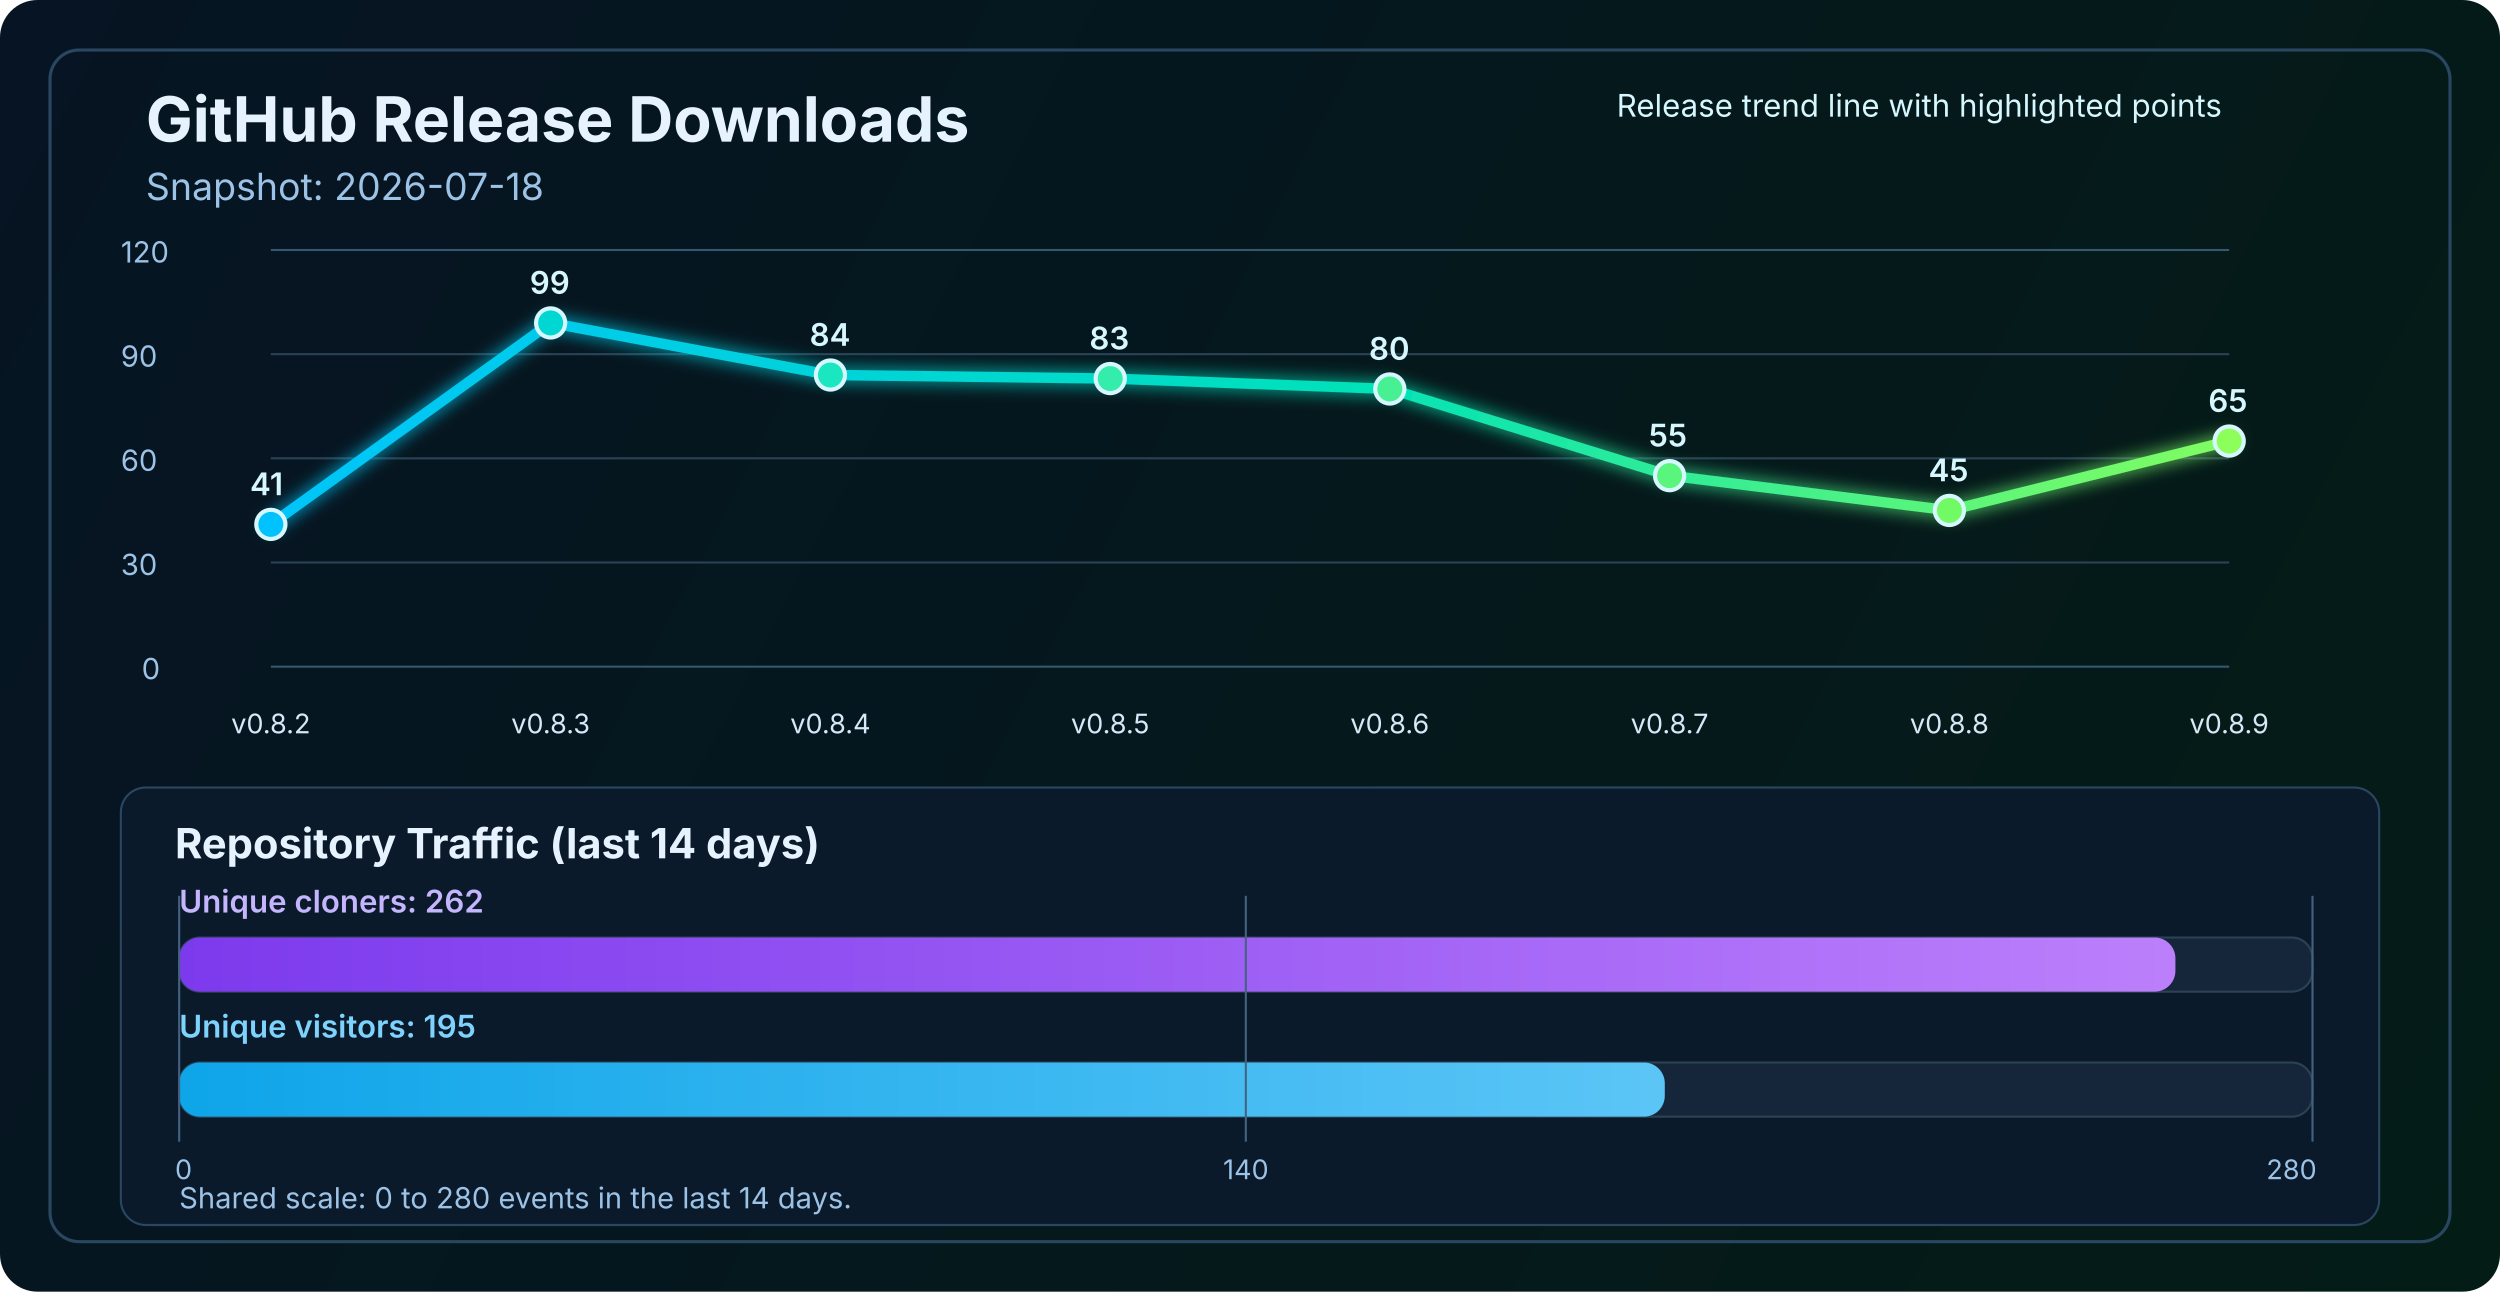
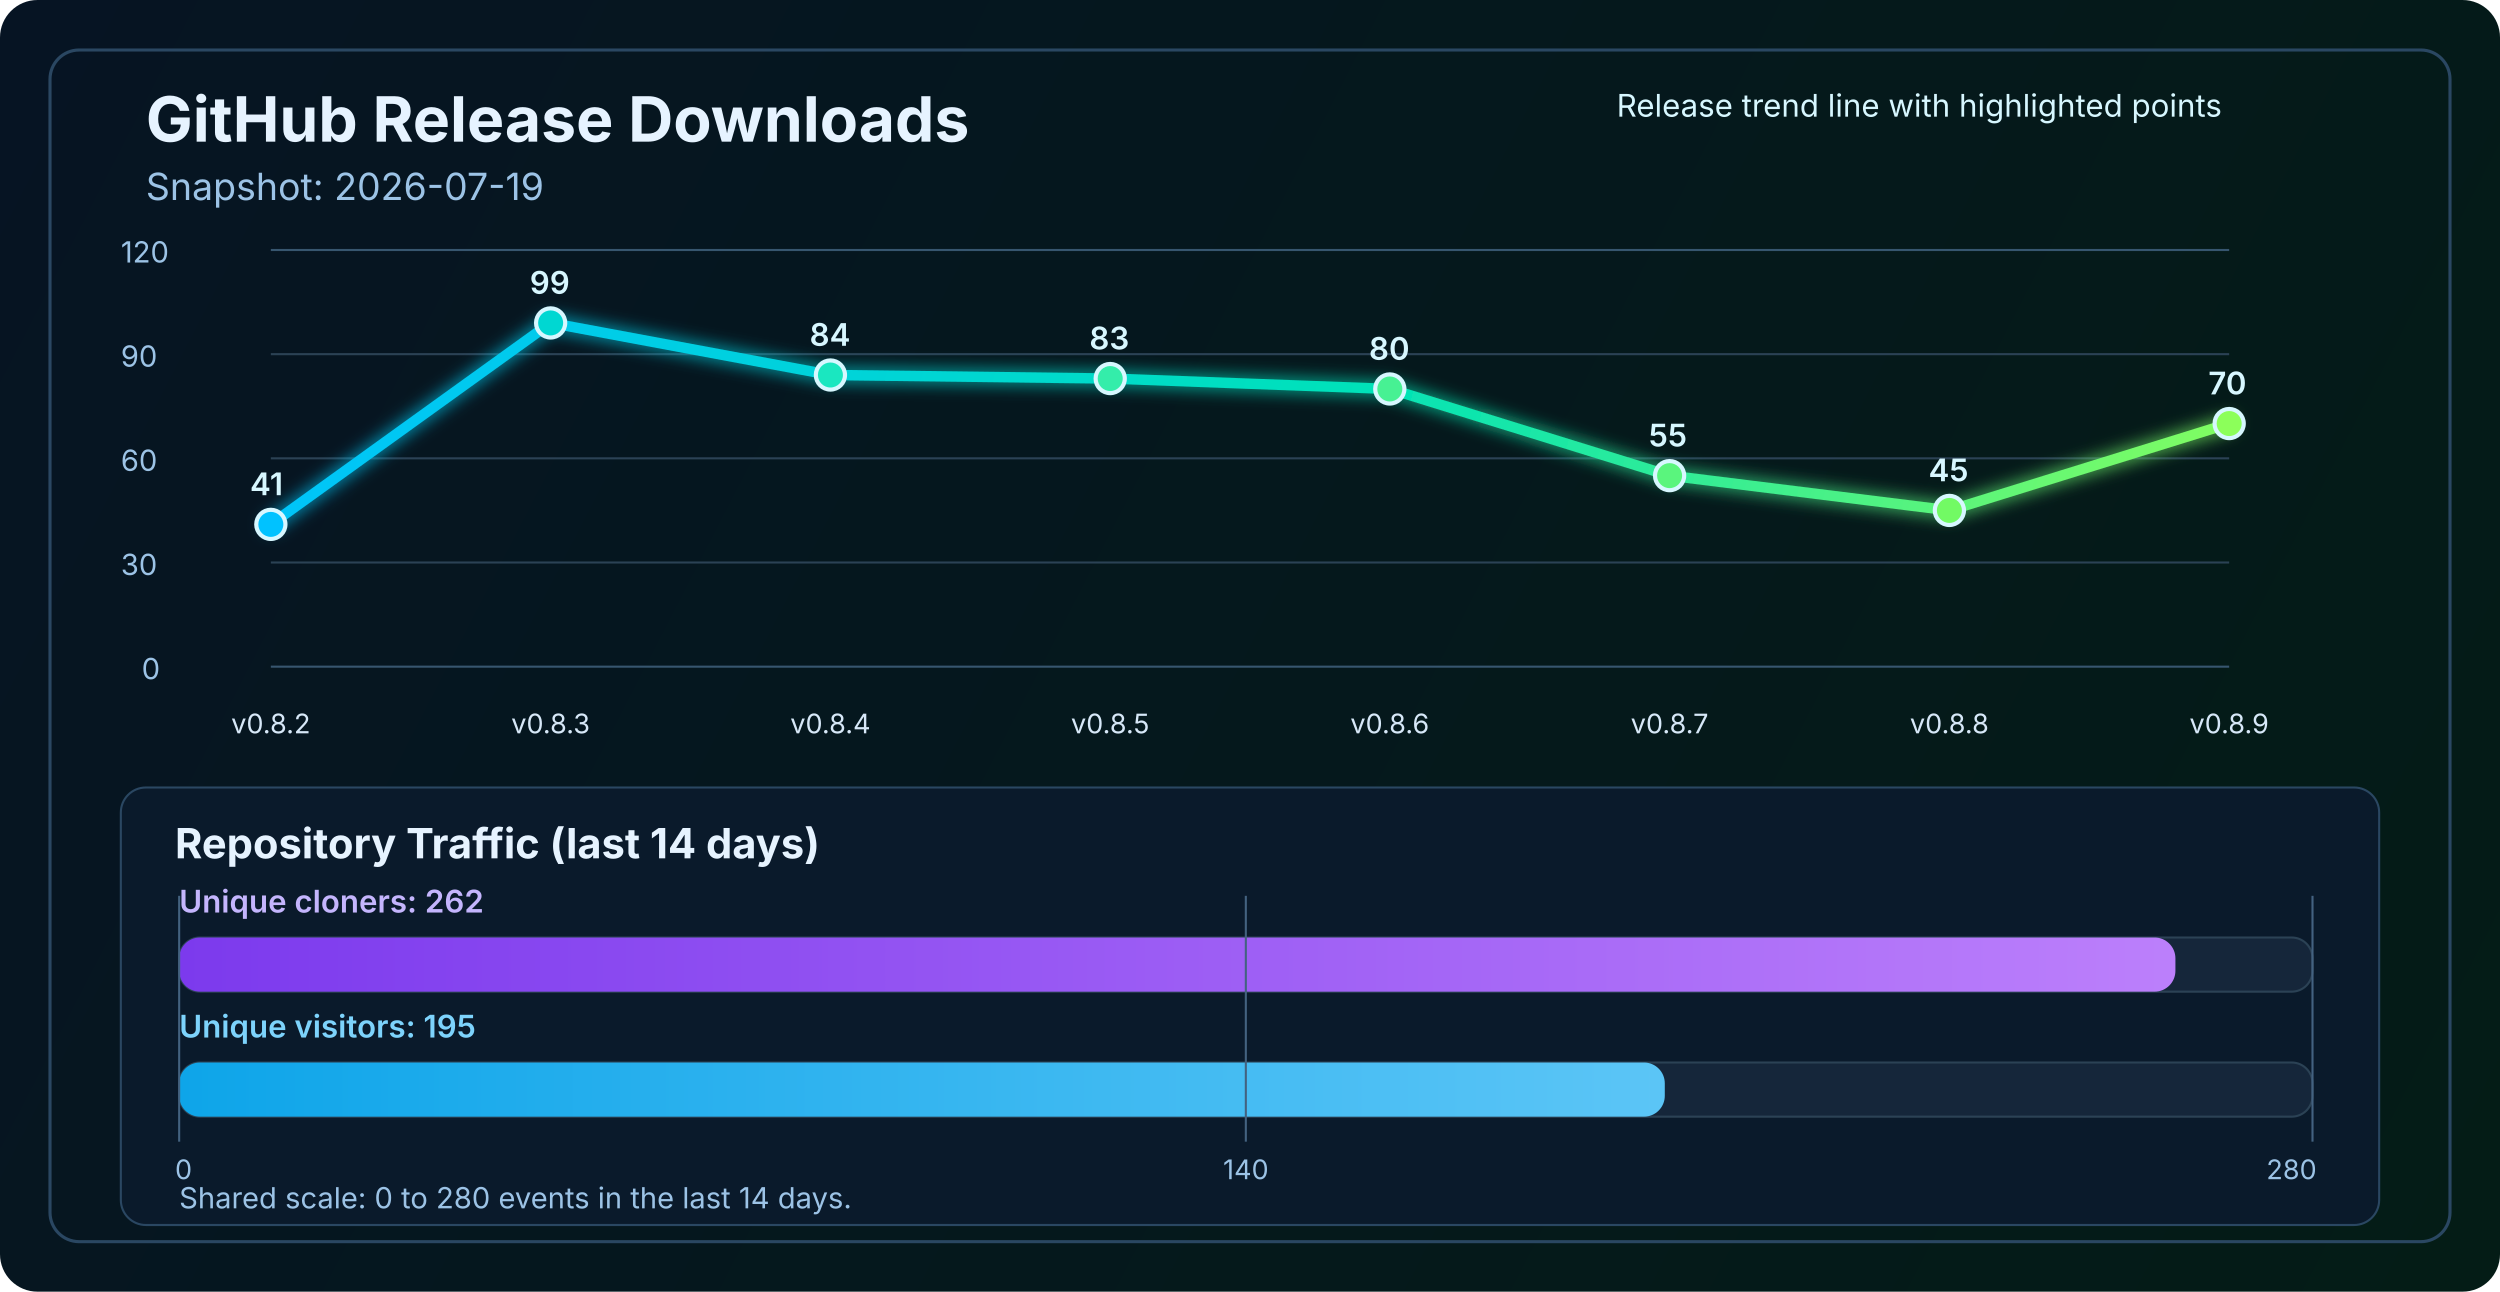
<svg xmlns="http://www.w3.org/2000/svg" width="1200" height="620" viewBox="0 0 1200 620" fill="none" role="img" aria-labelledby="title desc">
  <defs>
    <linearGradient id="bg" x1="0" y1="0" x2="1200" y2="620" gradientUnits="userSpaceOnUse">
      <stop stop-color="#061423" />
      <stop offset="1" stop-color="#041C16" />
    </linearGradient>
    <linearGradient id="line" x1="130" y1="86" x2="1070" y2="340" gradientUnits="userSpaceOnUse">
      <stop stop-color="#00C2FF" />
      <stop offset="0.55" stop-color="#00E2B8" />
      <stop offset="1" stop-color="#8CFF5A" />
    </linearGradient>
    <linearGradient id="cloneFill" x1="86" y1="450" x2="1110" y2="450" gradientUnits="userSpaceOnUse">
      <stop stop-color="#7C3AED" />
      <stop offset="1" stop-color="#C084FC" />
    </linearGradient>
    <linearGradient id="viewFill" x1="86" y1="482" x2="1110" y2="482" gradientUnits="userSpaceOnUse">
      <stop stop-color="#0EA5E9" />
      <stop offset="1" stop-color="#7DD3FC" />
    </linearGradient>
    <filter id="glow" x="-50%" y="-50%" width="200%" height="200%">
      <feGaussianBlur stdDeviation="4" result="blur" />
      <feMerge>
        <feMergeNode in="blur" />
        <feMergeNode in="SourceGraphic" />
      </feMerge>
    </filter>
  </defs>
  <rect width="1200" height="620" rx="18" fill="url(#bg)" />
  <rect x="24" y="24" width="1152" height="572" rx="14" stroke="#2A4762" stroke-width="1.5" />
  <text x="70" y="68" fill="#E6F3FF" font-size="30" font-family="SF Pro Display, -apple-system, BlinkMacSystemFont, Segoe UI, sans-serif" font-weight="700">GitHub Release Downloads</text>
-   <text x="70" y="96" fill="#9CC3E6" font-size="18" font-family="SF Pro Text, -apple-system, BlinkMacSystemFont, Segoe UI, sans-serif">Snapshot: 2026-07-18</text>
+   <text x="70" y="96" fill="#9CC3E6" font-size="18" font-family="SF Pro Text, -apple-system, BlinkMacSystemFont, Segoe UI, sans-serif">Snapshot: 2026-07-19</text>
  <line x1="130" y1="320.0" x2="1070" y2="320.0" stroke="#37566F" stroke-width="1" />
  <line x1="130" y1="270.0" x2="1070" y2="270.0" stroke="#2B4255" stroke-width="1" />
  <line x1="130" y1="220.0" x2="1070" y2="220.0" stroke="#2B4255" stroke-width="1" />
  <line x1="130" y1="170.0" x2="1070" y2="170.0" stroke="#2B4255" stroke-width="1" />
  <line x1="130" y1="120.0" x2="1070" y2="120.0" stroke="#37566F" stroke-width="1" />
  <text x="68" y="326.0" fill="#9CC3E6" font-size="14" font-family="SF Pro Text, -apple-system, BlinkMacSystemFont, Segoe UI, sans-serif">0</text>
  <text x="58" y="276.0" fill="#9CC3E6" font-size="14" font-family="SF Pro Text, -apple-system, BlinkMacSystemFont, Segoe UI, sans-serif">30</text>
  <text x="58" y="226.0" fill="#9CC3E6" font-size="14" font-family="SF Pro Text, -apple-system, BlinkMacSystemFont, Segoe UI, sans-serif">60</text>
  <text x="58" y="176.0" fill="#9CC3E6" font-size="14" font-family="SF Pro Text, -apple-system, BlinkMacSystemFont, Segoe UI, sans-serif">90</text>
  <text x="58" y="126.0" fill="#9CC3E6" font-size="14" font-family="SF Pro Text, -apple-system, BlinkMacSystemFont, Segoe UI, sans-serif">120</text>
-   <polyline points="130.0,251.7 264.3,155.0 398.6,180.0 532.9,181.7 667.1,186.7 801.4,228.3 935.7,245.0 1070.0,211.7" fill="none" stroke="url(#line)" stroke-width="5" stroke-linecap="round" stroke-linejoin="round" filter="url(#glow)" />
+   <polyline points="130.0,251.7 264.3,155.0 398.6,180.0 532.9,181.7 667.1,186.7 801.4,228.3 935.7,245.0 1070.0,203.3" fill="none" stroke="url(#line)" stroke-width="5" stroke-linecap="round" stroke-linejoin="round" filter="url(#glow)" />
  <circle cx="130.0" cy="251.7" r="7" fill="#00C2FF" stroke="#D7F7FF" stroke-width="2" />
  <circle cx="264.3" cy="155.0" r="7" fill="#00D7D2" stroke="#D7F7FF" stroke-width="2" />
  <circle cx="398.6" cy="180.0" r="7" fill="#1AE7C0" stroke="#D7F7FF" stroke-width="2" />
  <circle cx="532.9" cy="181.7" r="7" fill="#34EDAA" stroke="#D7F7FF" stroke-width="2" />
  <circle cx="667.1" cy="186.7" r="7" fill="#47F193" stroke="#D7F7FF" stroke-width="2" />
  <circle cx="801.4" cy="228.3" r="7" fill="#5AF57D" stroke="#D7F7FF" stroke-width="2" />
  <circle cx="935.7" cy="245.0" r="7" fill="#72FA64" stroke="#D7F7FF" stroke-width="2" />
-   <circle cx="1070.0" cy="211.7" r="7" fill="#8CFF5A" stroke="#D7F7FF" stroke-width="2" />
+   <circle cx="1070.0" cy="203.3" r="7" fill="#8CFF5A" stroke="#D7F7FF" stroke-width="2" />
  <text x="130.0" y="352" text-anchor="middle" fill="#D7E8F8" font-size="13" font-family="SF Pro Text, -apple-system, BlinkMacSystemFont, Segoe UI, sans-serif">v0.8.2</text>
  <text x="264.3" y="352" text-anchor="middle" fill="#D7E8F8" font-size="13" font-family="SF Pro Text, -apple-system, BlinkMacSystemFont, Segoe UI, sans-serif">v0.8.3</text>
  <text x="398.6" y="352" text-anchor="middle" fill="#D7E8F8" font-size="13" font-family="SF Pro Text, -apple-system, BlinkMacSystemFont, Segoe UI, sans-serif">v0.8.4</text>
  <text x="532.9" y="352" text-anchor="middle" fill="#D7E8F8" font-size="13" font-family="SF Pro Text, -apple-system, BlinkMacSystemFont, Segoe UI, sans-serif">v0.8.5</text>
  <text x="667.1" y="352" text-anchor="middle" fill="#D7E8F8" font-size="13" font-family="SF Pro Text, -apple-system, BlinkMacSystemFont, Segoe UI, sans-serif">v0.8.6</text>
  <text x="801.4" y="352" text-anchor="middle" fill="#D7E8F8" font-size="13" font-family="SF Pro Text, -apple-system, BlinkMacSystemFont, Segoe UI, sans-serif">v0.8.7</text>
  <text x="935.7" y="352" text-anchor="middle" fill="#D7E8F8" font-size="13" font-family="SF Pro Text, -apple-system, BlinkMacSystemFont, Segoe UI, sans-serif">v0.8.8</text>
  <text x="1070.0" y="352" text-anchor="middle" fill="#D7E8F8" font-size="13" font-family="SF Pro Text, -apple-system, BlinkMacSystemFont, Segoe UI, sans-serif">v0.8.9</text>
  <text x="120.0" y="237.7" fill="#D7F7FF" font-size="15" font-family="SF Pro Text, -apple-system, BlinkMacSystemFont, Segoe UI, sans-serif" font-weight="600">41</text>
  <text x="254.3" y="141.0" fill="#D7F7FF" font-size="15" font-family="SF Pro Text, -apple-system, BlinkMacSystemFont, Segoe UI, sans-serif" font-weight="600">99</text>
  <text x="388.6" y="166.0" fill="#D7F7FF" font-size="15" font-family="SF Pro Text, -apple-system, BlinkMacSystemFont, Segoe UI, sans-serif" font-weight="600">84</text>
  <text x="522.9" y="167.7" fill="#D7F7FF" font-size="15" font-family="SF Pro Text, -apple-system, BlinkMacSystemFont, Segoe UI, sans-serif" font-weight="600">83</text>
  <text x="657.1" y="172.7" fill="#D7F7FF" font-size="15" font-family="SF Pro Text, -apple-system, BlinkMacSystemFont, Segoe UI, sans-serif" font-weight="600">80</text>
  <text x="791.4" y="214.3" fill="#D7F7FF" font-size="15" font-family="SF Pro Text, -apple-system, BlinkMacSystemFont, Segoe UI, sans-serif" font-weight="600">55</text>
  <text x="925.7" y="231.0" fill="#D7F7FF" font-size="15" font-family="SF Pro Text, -apple-system, BlinkMacSystemFont, Segoe UI, sans-serif" font-weight="600">45</text>
-   <text x="1060.0" y="197.7" fill="#D7F7FF" font-size="15" font-family="SF Pro Text, -apple-system, BlinkMacSystemFont, Segoe UI, sans-serif" font-weight="600">65</text>
+   <text x="1060.0" y="189.3" fill="#D7F7FF" font-size="15" font-family="SF Pro Text, -apple-system, BlinkMacSystemFont, Segoe UI, sans-serif" font-weight="600">70</text>
  <text x="776" y="56" fill="#D7F7FF" font-size="15" font-family="SF Pro Text, -apple-system, BlinkMacSystemFont, Segoe UI, sans-serif">Release trend line with highlighted points</text>
  <rect x="58" y="378" width="1084" height="210" rx="12" fill="#0A1A2B" stroke="#2A4762" stroke-width="1" />
  <text x="84" y="412" fill="#E6F3FF" font-size="20" font-family="SF Pro Text, -apple-system, BlinkMacSystemFont, Segoe UI, sans-serif" font-weight="700">Repository Traffic (last 14 days)</text>
  <text x="86" y="438" fill="#C4B5FD" font-size="15" font-family="SF Pro Text, -apple-system, BlinkMacSystemFont, Segoe UI, sans-serif" font-weight="600">Unique cloners: 262</text>
  <rect x="86" y="450" width="1024" height="26" rx="10" fill="#15263A" stroke="#2B4255" stroke-width="1" />
  <rect x="86" y="450" width="958.2" height="26" rx="10" fill="url(#cloneFill)" />
  <text x="86" y="498" fill="#7DD3FC" font-size="15" font-family="SF Pro Text, -apple-system, BlinkMacSystemFont, Segoe UI, sans-serif" font-weight="600">Unique visitors: 195</text>
  <rect x="86" y="510" width="1024" height="26" rx="10" fill="#15263A" stroke="#2B4255" stroke-width="1" />
  <rect x="86" y="510" width="713.1" height="26" rx="10" fill="url(#viewFill)" />
  <line x1="86" y1="430" x2="86" y2="548" stroke="#436280" stroke-width="1" />
  <line x1="598.0" y1="430" x2="598.0" y2="548" stroke="#436280" stroke-width="1" />
  <line x1="1110" y1="430" x2="1110" y2="548" stroke="#436280" stroke-width="1" />
  <text x="84" y="566" text-anchor="start" fill="#9CC3E6" font-size="13" font-family="SF Pro Text, -apple-system, BlinkMacSystemFont, Segoe UI, sans-serif">0</text>
  <text x="598.0" y="566" text-anchor="middle" fill="#9CC3E6" font-size="13" font-family="SF Pro Text, -apple-system, BlinkMacSystemFont, Segoe UI, sans-serif">140</text>
  <text x="1112" y="566" text-anchor="end" fill="#9CC3E6" font-size="13" font-family="SF Pro Text, -apple-system, BlinkMacSystemFont, Segoe UI, sans-serif">280</text>
  <text x="86" y="580" fill="#9CC3E6" font-size="14" font-family="SF Pro Text, -apple-system, BlinkMacSystemFont, Segoe UI, sans-serif">Shared scale: 0 to 280 events in the last 14 days.</text>
</svg>
